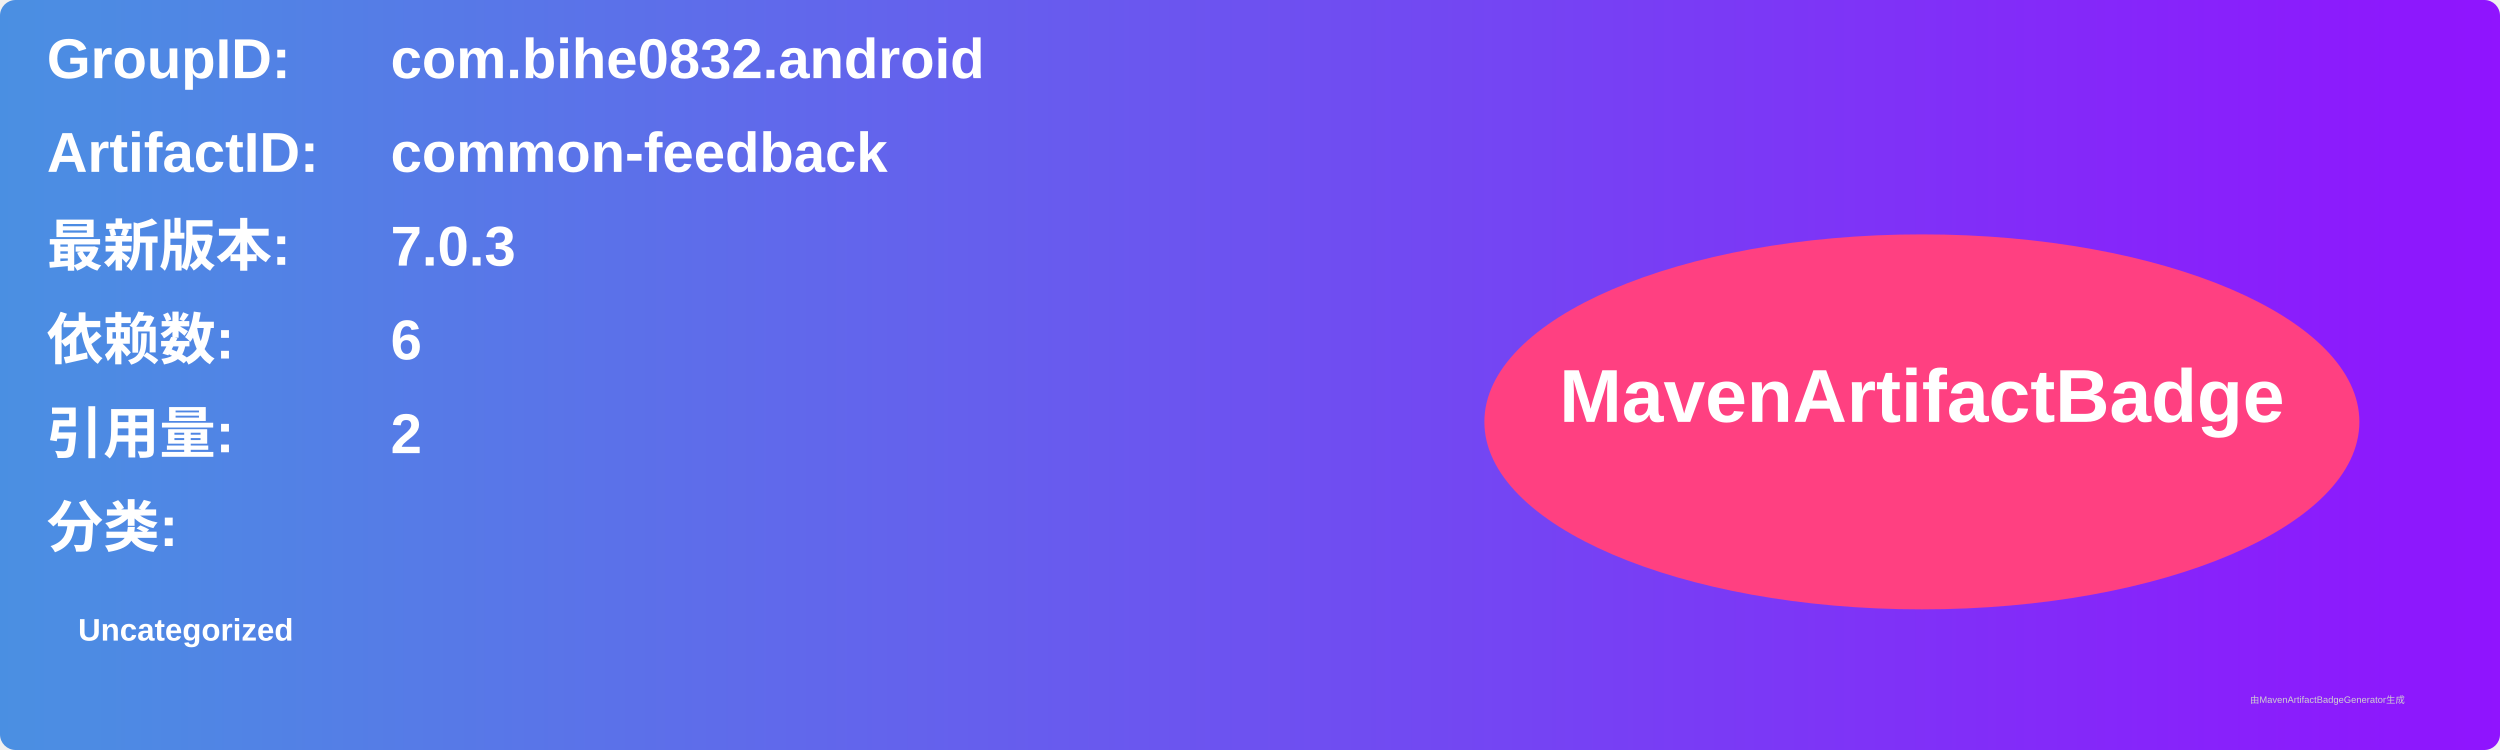
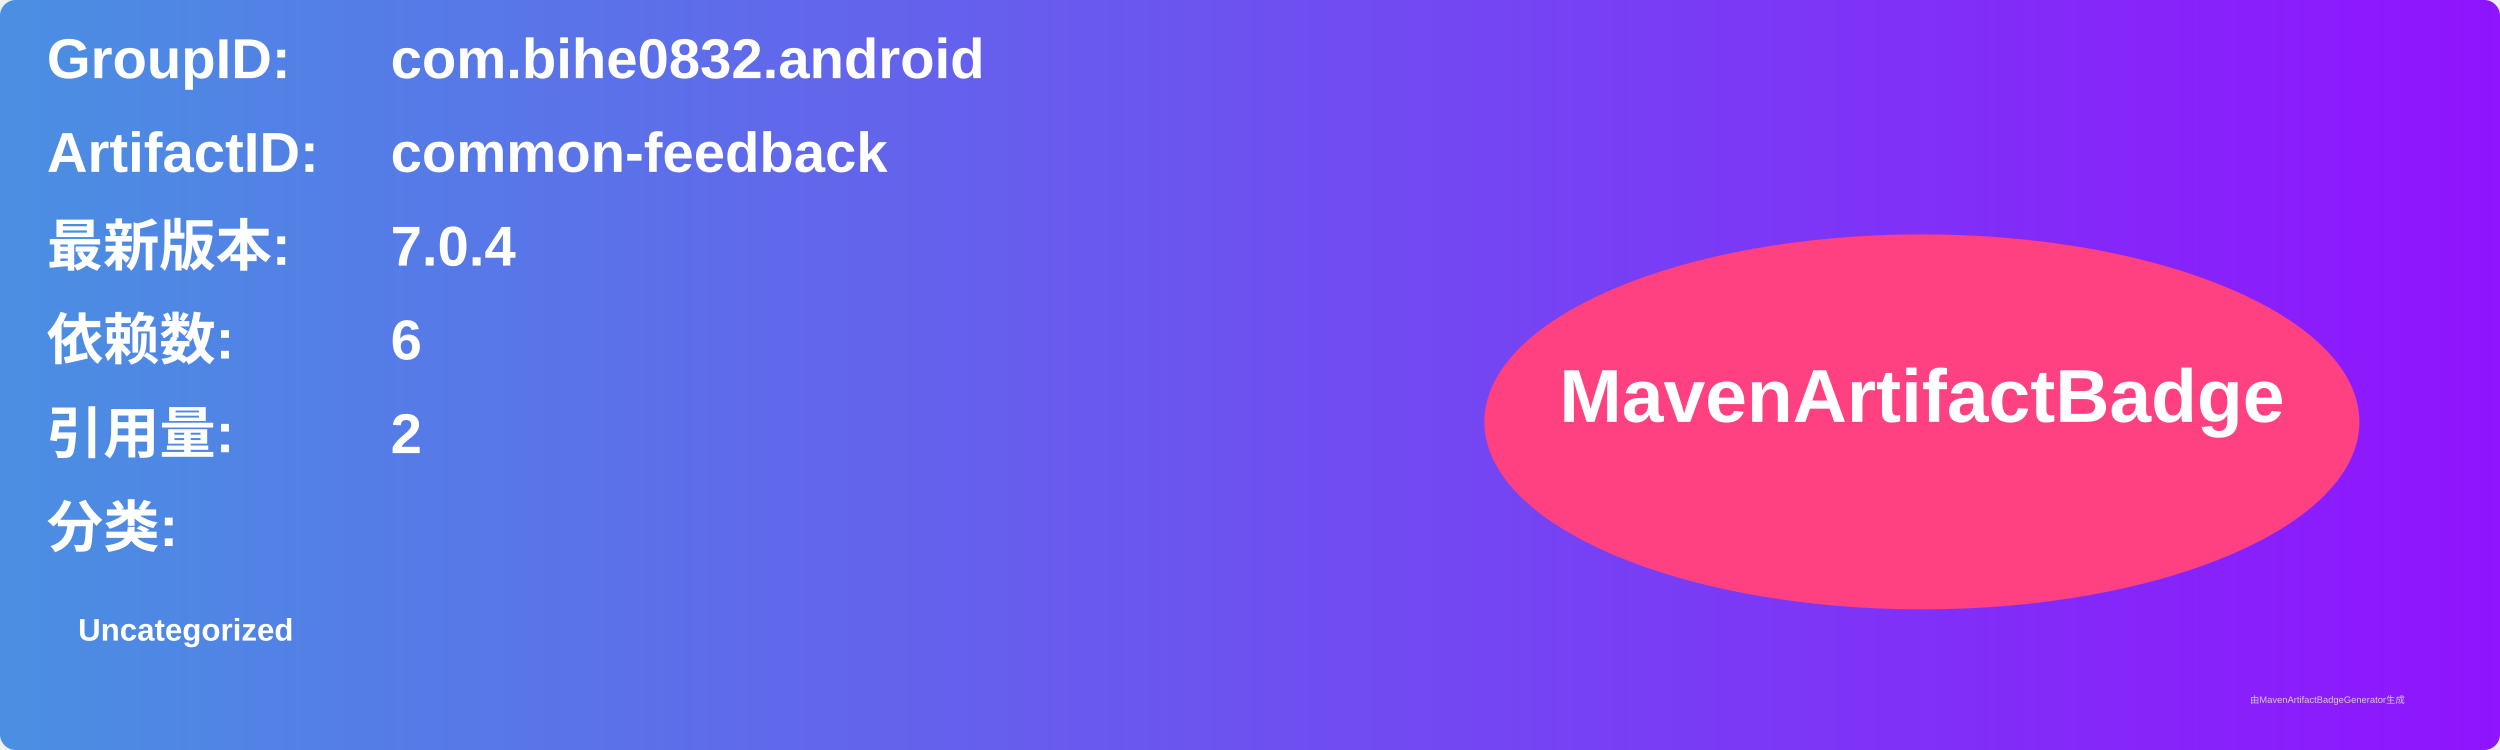
<svg xmlns="http://www.w3.org/2000/svg" width="800" height="240" viewBox="0 0 800 240">
  <linearGradient id="grad" x1="0%" y1="0%" x2="100%" y2="0%">
    <stop offset="0%" stop-color="#4a90e2" />
    <stop offset="100%" stop-color="#9013fe" />
  </linearGradient>
  <rect width="100%" height="100%" rx="5" ry="5" fill="url(#grad)" />
  <g transform="translate(15, 15)">
    <text x="0" y="10" font-family="Arial" font-size="18" fill="white" font-weight="bold" width="260">GroupID:</text>
    <text x="110" y="10" font-family="Arial" font-size="18" fill="white" font-weight="bold" width="460">com.bihe0832.android</text>
    <text x="0" y="40" font-family="Arial" font-size="18" fill="white" font-weight="bold" width="260">ArtifactID:</text>
    <text x="110" y="40" font-family="Arial" font-size="18" fill="white" font-weight="bold" width="460">common-feedback</text>
    <text x="0" y="70" font-family="Arial" font-size="18" fill="white" font-weight="bold">最新版本:</text>
    <text x="110" y="70" font-family="Arial" font-size="18" fill="white" font-weight="bold">
-       <tspan font-weight="bold">7.0.3</tspan>
+       <tspan font-weight="bold">7.0.4</tspan>
    </text>
    <text x="0" y="100" font-family="Arial" font-size="18" fill="white" font-weight="bold">依赖数: </text>
    <text x="110" y="100" font-family="Arial" font-size="18" fill="white">
      <tspan font-weight="bold">6</tspan>
    </text>
    <text x="0" y="130" font-family="Arial" font-size="18" fill="white" font-weight="bold">引用量: </text>
    <text x="110" y="130" font-family="Arial" font-size="18" fill="white">
      <tspan font-weight="bold">2</tspan>
    </text>
    <text x="0" y="160" font-family="Arial" font-size="18" fill="white" font-weight="bold">分类:</text>
    <text x="10" y="190" font-family="Arial" font-size="10" fill="white">
      <tspan font-weight="bold">Uncategorized</tspan>
    </text>
    <ellipse cx="600" cy="120" rx="140" ry="60" fill="#ff4081" />
    <text x="600" y="120" text-anchor="middle" font-family="Arial" font-size="24" fill="white" font-weight="bold">MavenArtifactBadge</text>
  </g>
  <text x="720" y="225" font-family="Arial" font-size="3" fill="#d0d0d0">由MavenArtifactBadgeGenerator生成</text>
</svg>
